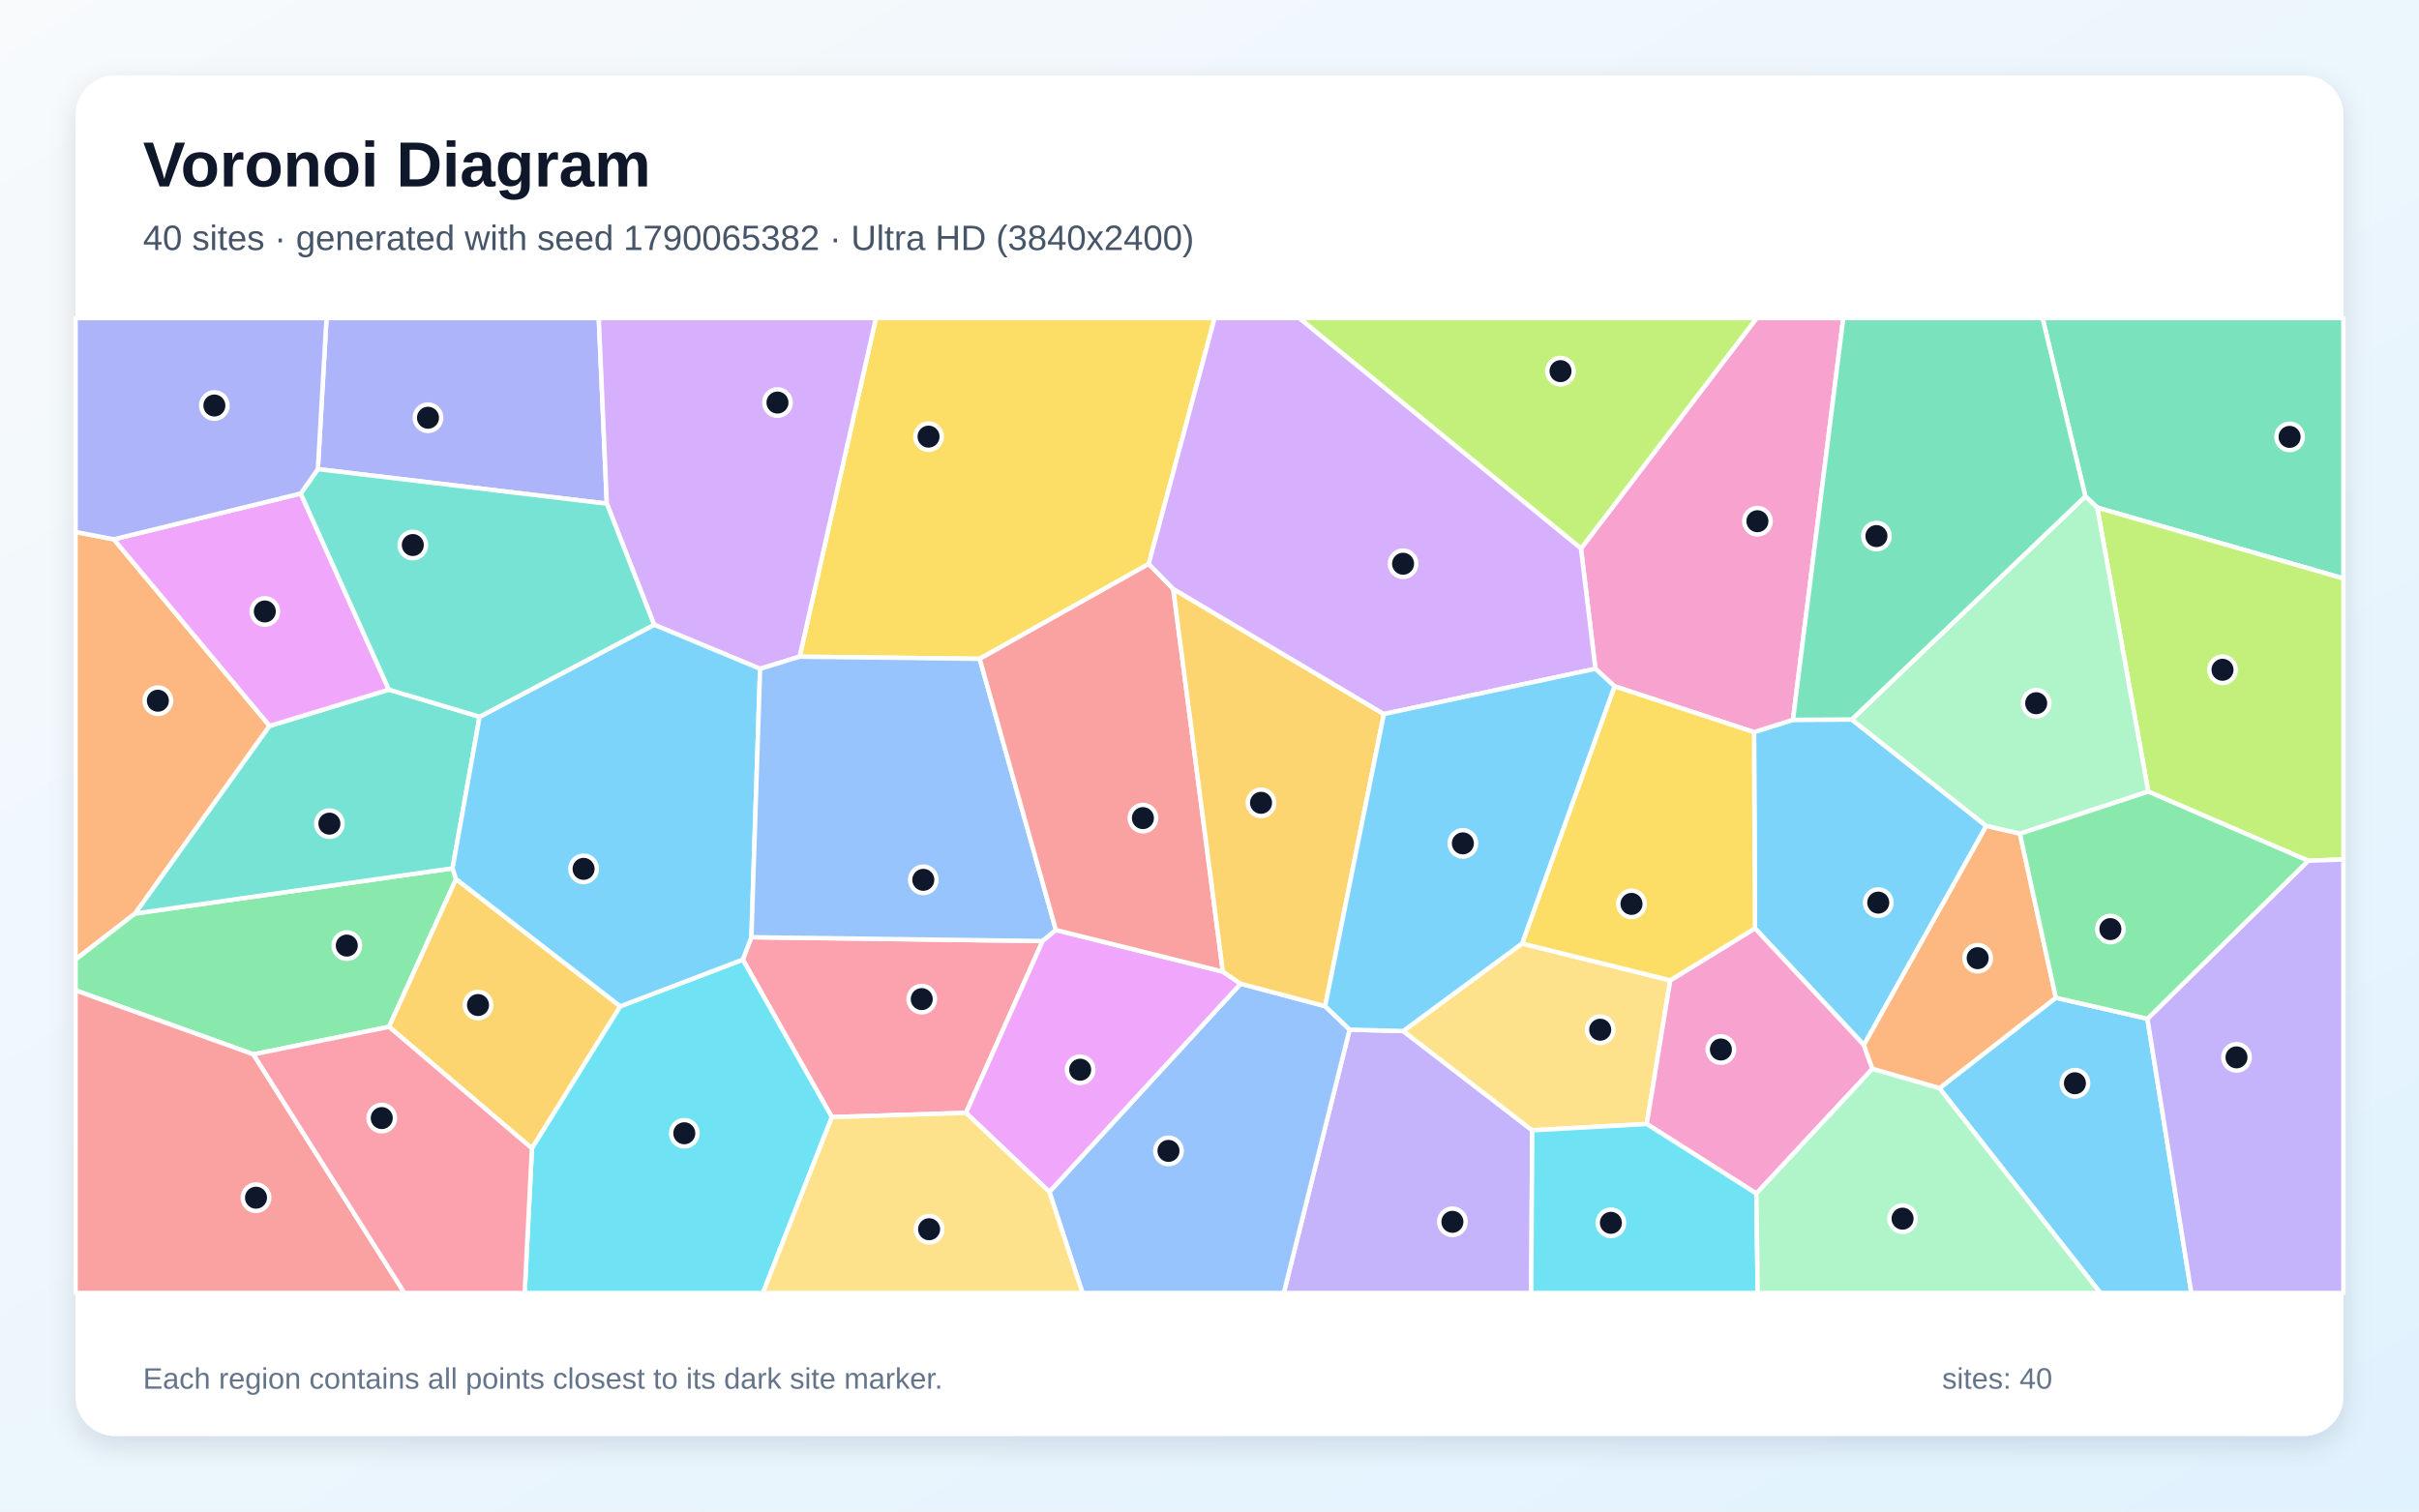
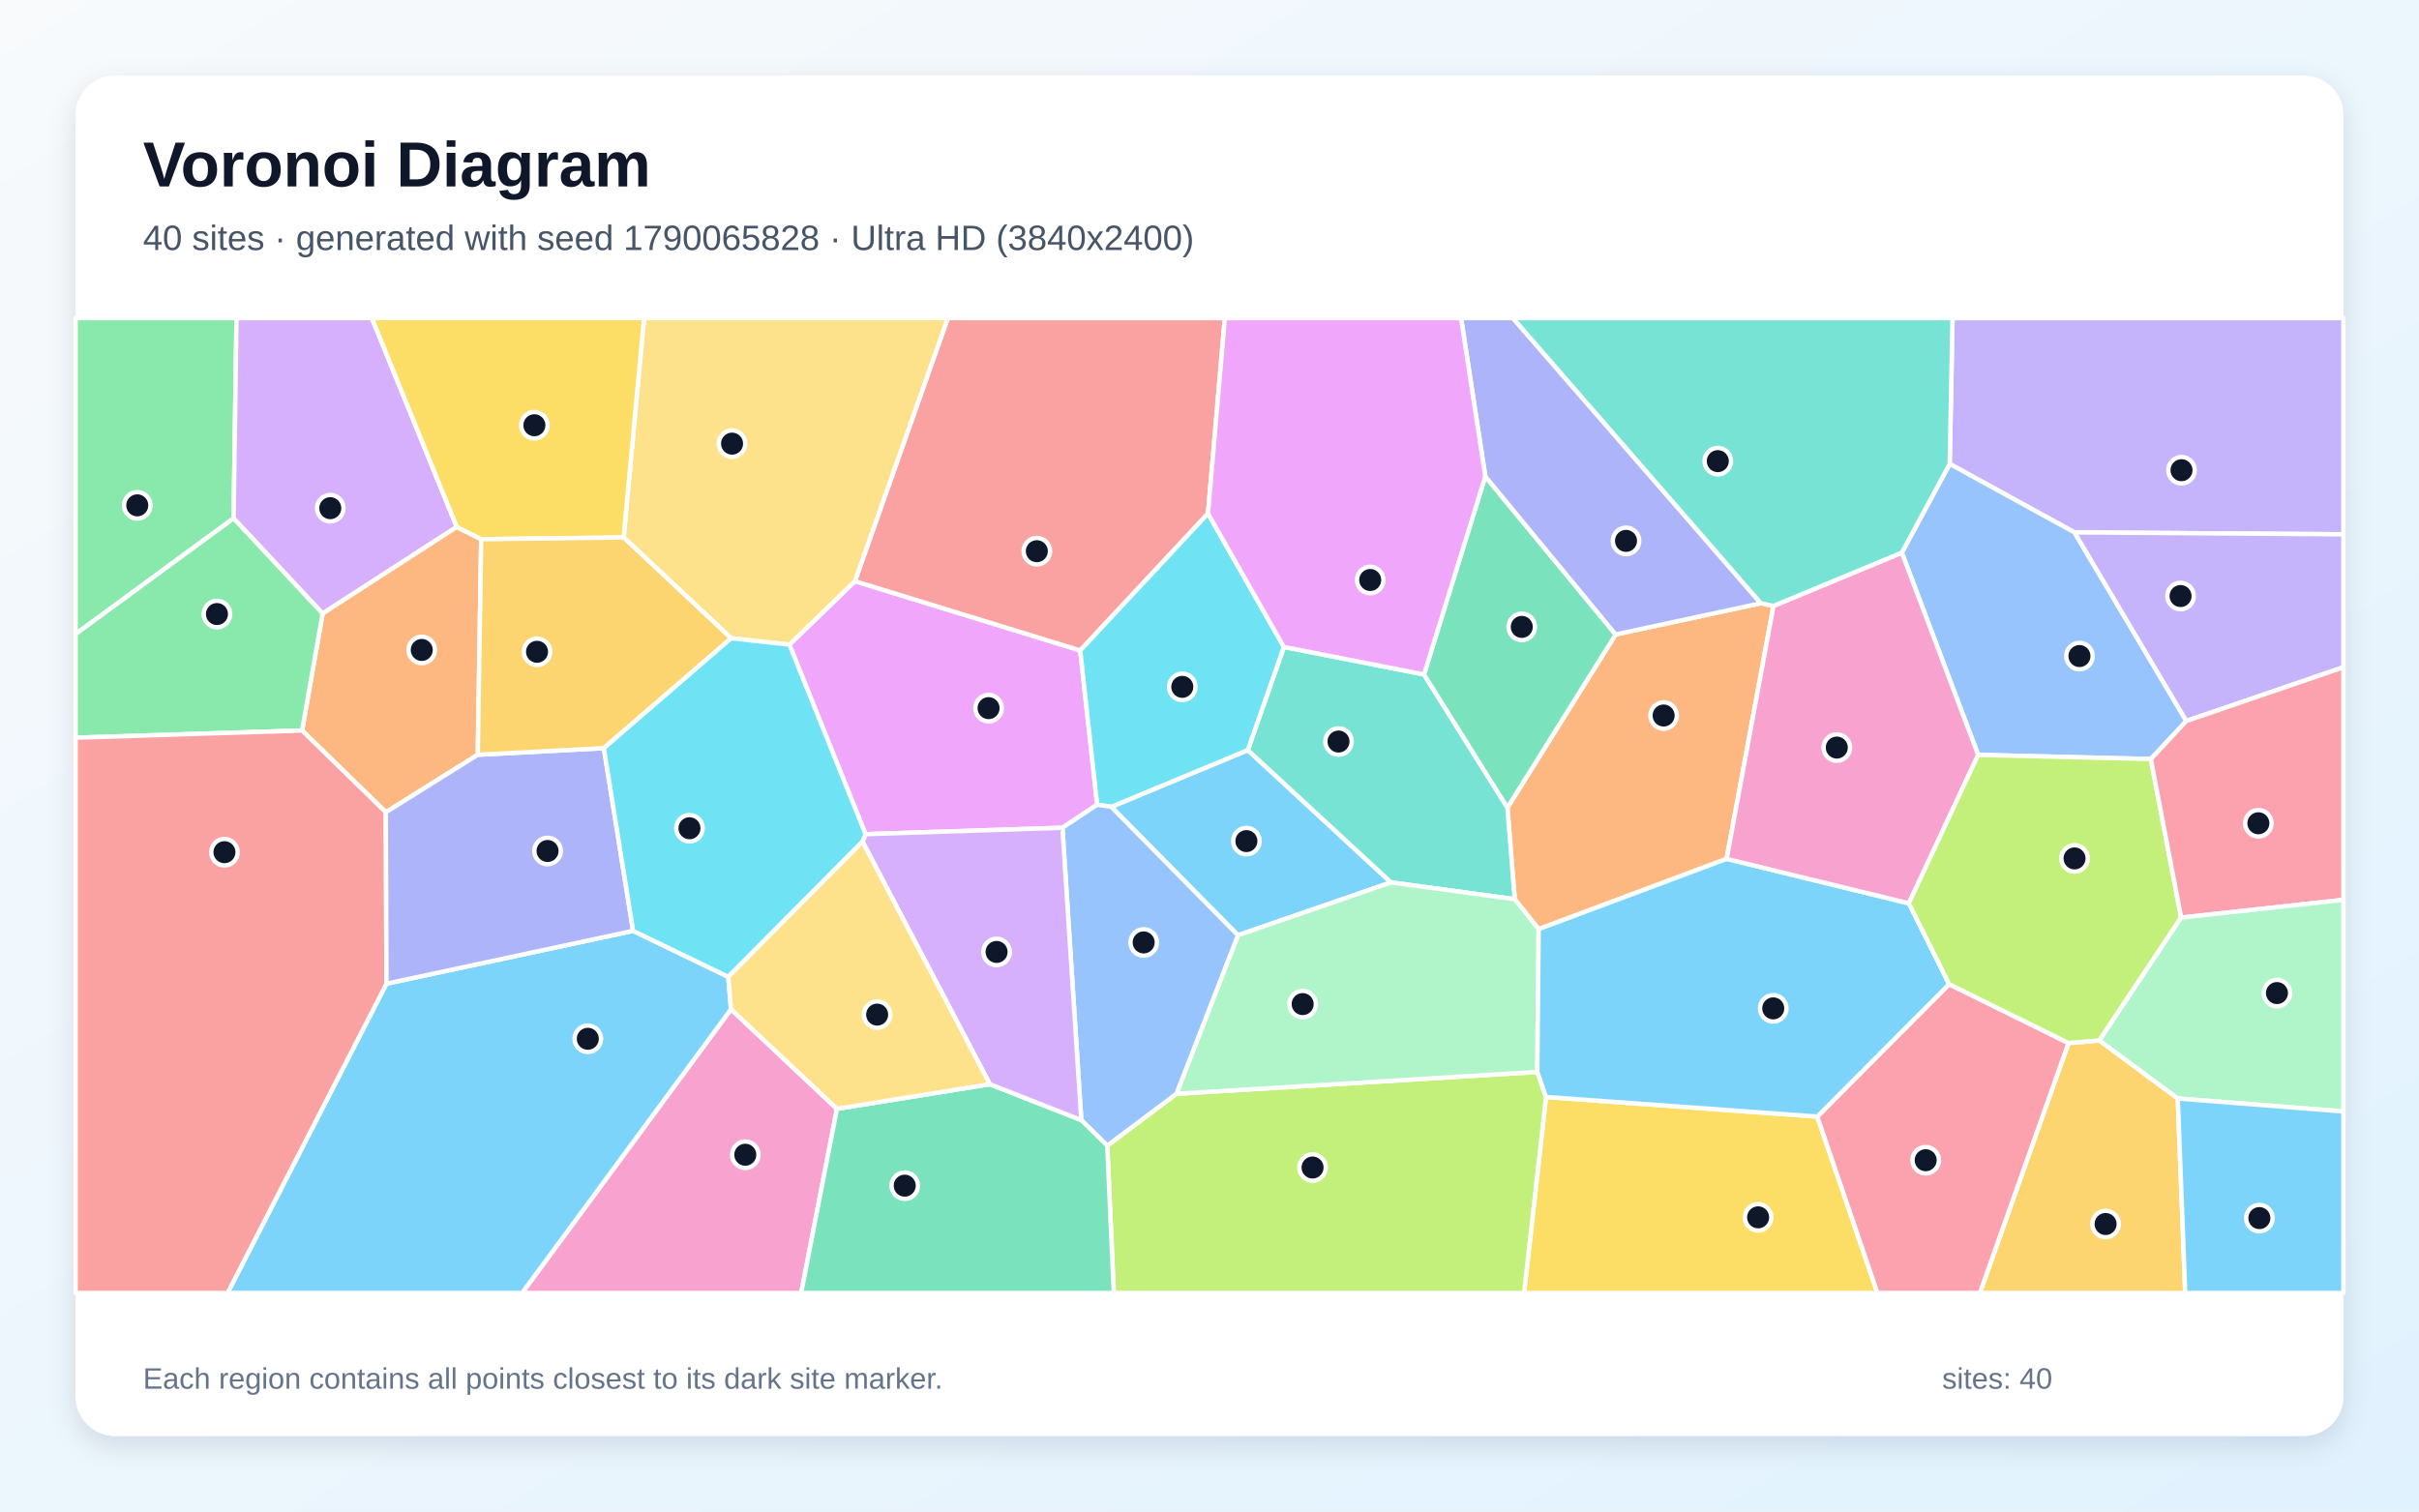
<svg xmlns="http://www.w3.org/2000/svg" width="3840" height="2400" viewBox="0 0 3840 2400" role="img" aria-labelledby="title description">
  <defs>
    <linearGradient id="background" x1="0" y1="0" x2="1" y2="1">
      <stop stop-color="#F8FAFC" />
      <stop offset="1" stop-color="#E0F2FE" />
    </linearGradient>
    <filter id="shadow" x="-5%" y="-5%" width="110%" height="110%">
      <feDropShadow dx="0" dy="15" stdDeviation="22" flood-color="#0F172A" flood-opacity=".12" />
    </filter>
  </defs>
  <rect width="3840" height="2400" fill="url(#background)" />
  <rect x="120" y="120" width="3600" height="2160" rx="63" fill="#FFFFFF" filter="url(#shadow)" />
  <g font-family="Arial, sans-serif">
    <text x="227" y="296" font-size="101" font-weight="700" fill="#0F172A">Voronoi Diagram</text>
-     <text x="227" y="397" font-size="56" fill="#475569">40 sites · generated with seed 1790065382 · Ultra HD (3840x2400)</text>
+     <text x="227" y="397" font-size="56" fill="#475569">40 sites · generated with seed 1790065828 · Ultra HD (3840x2400)</text>
  </g>
  <g stroke="#FFFFFF" stroke-width="7" stroke-linejoin="round">
-     <polygon points="2958.8,1659.3 2785.9,1474.0 2784.4,1162.5 2846.2,1142.9 2939.6,1142.4 3153.1,1311.5" fill="#38BDF8" fill-opacity="0.65" />
-     <polygon points="2142.4,1634.8 2227.5,1637.1 2432.3,1794.7 2430.7,2053.0 2037.9,2053.0" fill="#A78BFA" fill-opacity="0.65" />
-     <polygon points="2846.2,1142.9 2784.4,1162.5 2562.9,1089.7 2532.6,1061.9 2509.7,870.9 2788.6,505.0 2926.1,505.0" fill="#F472B6" fill-opacity="0.65" />
-     <polygon points="180.7,856.3 428.0,1152.6 214.5,1450.5 120.0,1523.4 120.0,844.7" fill="#FB923C" fill-opacity="0.65" />
-     <polygon points="1823.5,895.4 1555.2,1046.1 1269.3,1042.7 1390.5,505.0 1928.1,505.0" fill="#FACC15" fill-opacity="0.65" />
-     <polygon points="724.0,1395.8 617.6,1630.4 402.2,1674.1 120.0,1572.5 120.0,1523.4 214.5,1450.5 718.4,1378.7" fill="#4ADE80" fill-opacity="0.65" />
-     <polygon points="761.3,1138.1 718.4,1378.7 214.5,1450.5 428.0,1152.6 617.3,1095.0" fill="#2DD4BF" fill-opacity="0.65" />
-     <polygon points="1665.8,1892.4 1969.4,1562.0 2103.6,1597.6 2142.4,1634.8 2037.9,2053.0 1718.4,2053.0" fill="#60A5FA" fill-opacity="0.65" />
-     <polygon points="477.4,783.6 617.3,1095.0 428.0,1152.6 180.7,856.3" fill="#E879F9" fill-opacity="0.65" />
-     <polygon points="3329.2,806.0 3310.4,788.1 3242.4,505.0 3720.0,505.0 3720.0,918.5" fill="#34D399" fill-opacity="0.65" />
-     <polygon points="120.0,1572.5 402.2,1674.1 642.0,2053.0 120.0,2053.0" fill="#F87171" fill-opacity="0.65" />
-     <polygon points="963.3,799.7 504.6,744.9 518.3,505.0 950.5,505.0" fill="#818CF8" fill-opacity="0.65" />
-     <polygon points="984.7,1597.8 844.4,1823.4 617.6,1630.4 724.0,1395.8" fill="#FBBF24" fill-opacity="0.65" />
-     <polygon points="3664.2,1366.7 3410.2,1256.9 3329.2,806.0 3720.0,918.5 3720.0,1364.7" fill="#A3E635" fill-opacity="0.65" />
-     <polygon points="1269.3,1042.7 1206.6,1061.9 1038.4,992.0 963.3,799.7 950.5,505.0 1390.5,505.0" fill="#C084FC" fill-opacity="0.65" />
-     <polygon points="1533.4,1767.0 1320.5,1773.8 1179.1,1523.7 1192.8,1488.1 1655.1,1494.2" fill="#FB7185" fill-opacity="0.65" />
-     <polygon points="844.4,1823.4 984.7,1597.8 1179.1,1523.7 1320.5,1773.8 1211.0,2053.0 832.9,2053.0" fill="#22D3EE" fill-opacity="0.65" />
-     <polygon points="3410.2,1256.9 3206.5,1323.8 3153.1,1311.5 2939.6,1142.4 3310.4,788.1 3329.2,806.0" fill="#86EFAC" fill-opacity="0.65" />
-     <polygon points="2416.2,1498.1 2651.4,1556.6 2614.1,1784.7 2432.3,1794.7 2227.5,1637.1" fill="#FCD34D" fill-opacity="0.65" />
-     <polygon points="1192.8,1488.1 1179.1,1523.7 984.7,1597.8 724.0,1395.8 718.4,1378.7 761.3,1138.1 1038.4,992.0 1206.6,1061.9" fill="#38BDF8" fill-opacity="0.65" />
-     <polygon points="3078.7,1727.9 3263.5,1584.2 3408.9,1617.6 3478.6,2053.0 3334.2,2053.0" fill="#38BDF8" fill-opacity="0.65" />
-     <polygon points="3408.9,1617.6 3664.2,1366.7 3720.0,1364.7 3720.0,2053.0 3478.6,2053.0" fill="#A78BFA" fill-opacity="0.65" />
-     <polygon points="2788.1,1895.1 2614.1,1784.7 2651.4,1556.6 2785.9,1474.0 2958.8,1659.3 2972.3,1697.2" fill="#F472B6" fill-opacity="0.65" />
-     <polygon points="3263.5,1584.2 3078.7,1727.9 2972.3,1697.2 2958.8,1659.3 3153.1,1311.5 3206.5,1323.8" fill="#FB923C" fill-opacity="0.65" />
-     <polygon points="2651.4,1556.6 2416.2,1498.1 2562.9,1089.7 2784.4,1162.5 2785.9,1474.0" fill="#FACC15" fill-opacity="0.65" />
-     <polygon points="3408.9,1617.6 3263.5,1584.2 3206.5,1323.8 3410.2,1256.9 3664.2,1366.7" fill="#4ADE80" fill-opacity="0.65" />
-     <polygon points="1038.4,992.0 761.3,1138.1 617.3,1095.0 477.4,783.6 504.6,744.9 963.3,799.7" fill="#2DD4BF" fill-opacity="0.65" />
-     <polygon points="1676.2,1476.7 1655.1,1494.2 1192.8,1488.1 1206.6,1061.9 1269.3,1042.7 1555.2,1046.1" fill="#60A5FA" fill-opacity="0.65" />
-     <polygon points="1533.4,1767.0 1655.1,1494.2 1676.2,1476.7 1941.2,1542.8 1969.4,1562.0 1665.8,1892.4" fill="#E879F9" fill-opacity="0.65" />
-     <polygon points="3310.4,788.1 2939.6,1142.4 2846.2,1142.9 2926.1,505.0 3242.4,505.0" fill="#34D399" fill-opacity="0.65" />
-     <polygon points="1862.5,935.2 1941.2,1542.8 1676.2,1476.7 1555.2,1046.1 1823.5,895.4" fill="#F87171" fill-opacity="0.65" />
-     <polygon points="504.6,744.9 477.4,783.6 180.7,856.3 120.0,844.7 120.0,505.0 518.3,505.0" fill="#818CF8" fill-opacity="0.65" />
-     <polygon points="2103.6,1597.6 1969.4,1562.0 1941.2,1542.8 1862.5,935.2 2196.8,1133.8" fill="#FBBF24" fill-opacity="0.65" />
-     <polygon points="2509.7,870.9 2062.1,505.0 2788.6,505.0" fill="#A3E635" fill-opacity="0.65" />
-     <polygon points="2196.8,1133.8 1862.5,935.2 1823.5,895.4 1928.1,505.0 2062.1,505.0 2509.7,870.9 2532.6,1061.9" fill="#C084FC" fill-opacity="0.65" />
-     <polygon points="402.2,1674.1 617.6,1630.4 844.4,1823.4 832.9,2053.0 642.0,2053.0" fill="#FB7185" fill-opacity="0.65" />
-     <polygon points="2432.3,1794.7 2614.1,1784.7 2788.1,1895.1 2790.3,2053.0 2430.7,2053.0" fill="#22D3EE" fill-opacity="0.65" />
-     <polygon points="2788.1,1895.1 2972.3,1697.2 3078.7,1727.9 3334.2,2053.0 2790.3,2053.0" fill="#86EFAC" fill-opacity="0.65" />
-     <polygon points="1320.5,1773.8 1533.4,1767.0 1665.8,1892.4 1718.4,2053.0 1211.0,2053.0" fill="#FCD34D" fill-opacity="0.65" />
-     <polygon points="2416.2,1498.1 2227.5,1637.1 2142.4,1634.8 2103.6,1597.6 2196.8,1133.8 2532.6,1061.9 2562.9,1089.7" fill="#38BDF8" fill-opacity="0.65" />
+     <polygon points="1965.2,1485.0 1764.1,1281.1 1980.8,1191.0 2208.1,1401.1" fill="#38BDF8" fill-opacity="0.65" />
+     <polygon points="3293.0,845.3 3095.0,736.6 3099.5,505.0 3720.0,505.0 3720.0,848.4" fill="#A78BFA" fill-opacity="0.65" />
+     <polygon points="1160.4,1602.5 1328.6,1760.6 1271.8,2053.0 828.7,2053.0" fill="#F472B6" fill-opacity="0.65" />
+     <polygon points="2795.2,957.8 2815.3,962.1 2740.9,1363.7 2442.5,1475.3 2404.5,1427.8 2392.9,1282.4 2564.7,1007.4" fill="#FB923C" fill-opacity="0.65" />
+     <polygon points="2454.2,1741.8 2884.8,1772.9 2980.3,2053.0 2419.4,2053.0" fill="#FACC15" fill-opacity="0.65" />
+     <polygon points="370.8,823.0 120.0,1006.8 120.0,505.0 375.5,505.0" fill="#4ADE80" fill-opacity="0.65" />
+     <polygon points="2038.1,1027.2 2260.5,1070.9 2392.9,1282.4 2404.5,1427.8 2208.1,1401.1 1980.8,1191.0" fill="#2DD4BF" fill-opacity="0.65" />
+     <polygon points="3470.7,1144.8 3414.3,1205.2 3140.2,1198.6 3019.0,877.5 3095.0,736.6 3293.0,845.3" fill="#60A5FA" fill-opacity="0.65" />
+     <polygon points="1686.5,1314.3 1374.0,1324.5 1253.1,1023.6 1357.1,922.8 1714.8,1032.8 1741.7,1277.7" fill="#E879F9" fill-opacity="0.65" />
+     <polygon points="2357.8,756.5 2564.7,1007.4 2392.9,1282.4 2260.5,1070.9" fill="#34D399" fill-opacity="0.65" />
+     <polygon points="1917.6,815.4 1714.8,1032.8 1357.1,922.8 1504.6,505.0 1944.4,505.0" fill="#F87171" fill-opacity="0.65" />
+     <polygon points="2795.2,957.8 2564.7,1007.4 2357.8,756.5 2319.3,505.0 2401.6,505.0" fill="#818CF8" fill-opacity="0.65" />
+     <polygon points="3283.6,1656.2 3332.7,1652.0 3457.1,1744.2 3468.9,2053.0 3142.9,2053.0" fill="#FBBF24" fill-opacity="0.65" />
+     <polygon points="1757.7,1819.0 1867.5,1736.7 2440.4,1702.0 2454.2,1741.8 2419.4,2053.0 1768.1,2053.0" fill="#A3E635" fill-opacity="0.65" />
+     <polygon points="725.1,836.7 512.1,974.2 370.8,823.0 375.5,505.0 590.3,505.0" fill="#C084FC" fill-opacity="0.65" />
+     <polygon points="2884.8,1772.9 3094.2,1562.7 3283.6,1656.2 3142.9,2053.0 2980.3,2053.0" fill="#FB7185" fill-opacity="0.65" />
+     <polygon points="1917.6,815.4 2038.1,1027.2 1980.8,1191.0 1764.1,1281.1 1741.7,1277.7 1714.8,1032.8" fill="#22D3EE" fill-opacity="0.65" />
+     <polygon points="2440.4,1702.0 1867.5,1736.7 1965.2,1485.0 2208.1,1401.1 2404.5,1427.8 2442.5,1475.3" fill="#86EFAC" fill-opacity="0.65" />
+     <polygon points="1357.1,922.8 1253.1,1023.6 1160.7,1013.4 990.0,853.4 1022.4,505.0 1504.6,505.0" fill="#FCD34D" fill-opacity="0.65" />
+     <polygon points="613.5,1561.9 1005.0,1478.0 1156.1,1551.0 1160.4,1602.5 828.7,2053.0 361.2,2053.0" fill="#38BDF8" fill-opacity="0.65" />
+     <polygon points="3030.2,1434.3 3094.2,1562.7 2884.8,1772.9 2454.2,1741.8 2440.4,1702.0 2442.5,1475.3 2740.9,1363.7" fill="#38BDF8" fill-opacity="0.65" />
+     <polygon points="3470.7,1144.8 3293.0,845.3 3720.0,848.4 3720.0,1059.5" fill="#A78BFA" fill-opacity="0.65" />
+     <polygon points="3019.0,877.5 3140.2,1198.6 3030.2,1434.3 2740.9,1363.7 2815.3,962.1" fill="#F472B6" fill-opacity="0.65" />
+     <polygon points="758.4,1198.4 612.5,1289.7 479.5,1159.9 512.1,974.2 725.1,836.7 763.9,856.1" fill="#FB923C" fill-opacity="0.65" />
+     <polygon points="990.0,853.4 763.9,856.1 725.1,836.7 590.3,505.0 1022.4,505.0" fill="#FACC15" fill-opacity="0.65" />
+     <polygon points="512.1,974.2 479.5,1159.9 120.0,1171.3 120.0,1006.8 370.8,823.0" fill="#4ADE80" fill-opacity="0.65" />
+     <polygon points="3095.0,736.6 3019.0,877.5 2815.3,962.1 2795.2,957.8 2401.6,505.0 3099.5,505.0" fill="#2DD4BF" fill-opacity="0.65" />
+     <polygon points="1867.5,1736.7 1757.7,1819.0 1716.5,1778.5 1686.5,1314.3 1741.7,1277.7 1764.1,1281.1 1965.2,1485.0" fill="#60A5FA" fill-opacity="0.65" />
+     <polygon points="2357.8,756.5 2260.5,1070.9 2038.1,1027.2 1917.6,815.4 1944.4,505.0 2319.3,505.0" fill="#E879F9" fill-opacity="0.65" />
+     <polygon points="1328.6,1760.6 1571.3,1721.5 1716.5,1778.5 1757.7,1819.0 1768.1,2053.0 1271.8,2053.0" fill="#34D399" fill-opacity="0.65" />
+     <polygon points="120.0,1171.3 479.5,1159.9 612.5,1289.7 613.5,1561.9 361.2,2053.0 120.0,2053.0" fill="#F87171" fill-opacity="0.65" />
+     <polygon points="1005.0,1478.0 613.5,1561.9 612.5,1289.7 758.4,1198.4 958.6,1187.9" fill="#818CF8" fill-opacity="0.65" />
+     <polygon points="990.0,853.4 1160.7,1013.4 958.6,1187.9 758.4,1198.4 763.9,856.1" fill="#FBBF24" fill-opacity="0.65" />
+     <polygon points="3462.4,1457.0 3332.7,1652.0 3283.6,1656.2 3094.2,1562.7 3030.2,1434.3 3140.2,1198.6 3414.3,1205.2" fill="#A3E635" fill-opacity="0.65" />
+     <polygon points="1716.5,1778.5 1571.3,1721.5 1369.2,1336.4 1374.0,1324.5 1686.5,1314.3" fill="#C084FC" fill-opacity="0.65" />
+     <polygon points="3462.4,1457.0 3414.3,1205.2 3470.7,1144.8 3720.0,1059.5 3720.0,1428.8" fill="#FB7185" fill-opacity="0.65" />
+     <polygon points="1156.1,1551.0 1005.0,1478.0 958.6,1187.9 1160.7,1013.4 1253.1,1023.6 1374.0,1324.5 1369.2,1336.4" fill="#22D3EE" fill-opacity="0.65" />
+     <polygon points="3457.1,1744.2 3332.7,1652.0 3462.4,1457.0 3720.0,1428.8 3720.0,1764.8" fill="#86EFAC" fill-opacity="0.65" />
+     <polygon points="1369.2,1336.4 1571.3,1721.5 1328.6,1760.6 1160.4,1602.5 1156.1,1551.0" fill="#FCD34D" fill-opacity="0.65" />
+     <polygon points="3457.1,1744.2 3720.0,1764.8 3720.0,2053.0 3468.9,2053.0" fill="#38BDF8" fill-opacity="0.65" />
  </g>
  <g>
-     <circle cx="2981.6" cy="1433.2" r="21" fill="#0F172A" stroke="#FFFFFF" stroke-width="7" />
-     <circle cx="2305.6" cy="1940.0" r="21" fill="#0F172A" stroke="#FFFFFF" stroke-width="7" />
-     <circle cx="2789.8" cy="827.6" r="21" fill="#0F172A" stroke="#FFFFFF" stroke-width="7" />
-     <circle cx="250.6" cy="1112.6" r="21" fill="#0F172A" stroke="#FFFFFF" stroke-width="7" />
-     <circle cx="1474.0" cy="693.3" r="21" fill="#0F172A" stroke="#FFFFFF" stroke-width="7" />
-     <circle cx="550.5" cy="1501.4" r="21" fill="#0F172A" stroke="#FFFFFF" stroke-width="7" />
-     <circle cx="522.9" cy="1307.8" r="21" fill="#0F172A" stroke="#FFFFFF" stroke-width="7" />
-     <circle cx="1854.9" cy="1827.4" r="21" fill="#0F172A" stroke="#FFFFFF" stroke-width="7" />
-     <circle cx="420.4" cy="970.9" r="21" fill="#0F172A" stroke="#FFFFFF" stroke-width="7" />
-     <circle cx="3634.6" cy="693.7" r="21" fill="#0F172A" stroke="#FFFFFF" stroke-width="7" />
-     <circle cx="406.4" cy="1901.7" r="21" fill="#0F172A" stroke="#FFFFFF" stroke-width="7" />
-     <circle cx="679.4" cy="663.3" r="21" fill="#0F172A" stroke="#FFFFFF" stroke-width="7" />
-     <circle cx="758.8" cy="1595.8" r="21" fill="#0F172A" stroke="#FFFFFF" stroke-width="7" />
-     <circle cx="3528.1" cy="1063.5" r="21" fill="#0F172A" stroke="#FFFFFF" stroke-width="7" />
-     <circle cx="1234.2" cy="639.2" r="21" fill="#0F172A" stroke="#FFFFFF" stroke-width="7" />
-     <circle cx="1463.2" cy="1586.4" r="21" fill="#0F172A" stroke="#FFFFFF" stroke-width="7" />
-     <circle cx="1086.3" cy="1799.4" r="21" fill="#0F172A" stroke="#FFFFFF" stroke-width="7" />
-     <circle cx="3232.3" cy="1116.6" r="21" fill="#0F172A" stroke="#FFFFFF" stroke-width="7" />
-     <circle cx="2540.2" cy="1635.0" r="21" fill="#0F172A" stroke="#FFFFFF" stroke-width="7" />
-     <circle cx="926.4" cy="1379.6" r="21" fill="#0F172A" stroke="#FFFFFF" stroke-width="7" />
-     <circle cx="3293.8" cy="1720.0" r="21" fill="#0F172A" stroke="#FFFFFF" stroke-width="7" />
-     <circle cx="3550.3" cy="1678.9" r="21" fill="#0F172A" stroke="#FFFFFF" stroke-width="7" />
-     <circle cx="2731.8" cy="1666.4" r="21" fill="#0F172A" stroke="#FFFFFF" stroke-width="7" />
-     <circle cx="3139.4" cy="1521.4" r="21" fill="#0F172A" stroke="#FFFFFF" stroke-width="7" />
-     <circle cx="2589.9" cy="1435.2" r="21" fill="#0F172A" stroke="#FFFFFF" stroke-width="7" />
-     <circle cx="3350.1" cy="1475.2" r="21" fill="#0F172A" stroke="#FFFFFF" stroke-width="7" />
-     <circle cx="655.3" cy="865.4" r="21" fill="#0F172A" stroke="#FFFFFF" stroke-width="7" />
-     <circle cx="1465.7" cy="1397.0" r="21" fill="#0F172A" stroke="#FFFFFF" stroke-width="7" />
-     <circle cx="1714.7" cy="1698.5" r="21" fill="#0F172A" stroke="#FFFFFF" stroke-width="7" />
-     <circle cx="2978.7" cy="851.2" r="21" fill="#0F172A" stroke="#FFFFFF" stroke-width="7" />
-     <circle cx="1814.3" cy="1299.0" r="21" fill="#0F172A" stroke="#FFFFFF" stroke-width="7" />
-     <circle cx="340.3" cy="643.9" r="21" fill="#0F172A" stroke="#FFFFFF" stroke-width="7" />
-     <circle cx="2001.8" cy="1274.7" r="21" fill="#0F172A" stroke="#FFFFFF" stroke-width="7" />
-     <circle cx="2477.2" cy="589.3" r="21" fill="#0F172A" stroke="#FFFFFF" stroke-width="7" />
-     <circle cx="2227.3" cy="895.1" r="21" fill="#0F172A" stroke="#FFFFFF" stroke-width="7" />
-     <circle cx="606.0" cy="1775.3" r="21" fill="#0F172A" stroke="#FFFFFF" stroke-width="7" />
-     <circle cx="2557.2" cy="1941.6" r="21" fill="#0F172A" stroke="#FFFFFF" stroke-width="7" />
-     <circle cx="3020.2" cy="1935.0" r="21" fill="#0F172A" stroke="#FFFFFF" stroke-width="7" />
-     <circle cx="1474.9" cy="1951.8" r="21" fill="#0F172A" stroke="#FFFFFF" stroke-width="7" />
-     <circle cx="2322.2" cy="1339.1" r="21" fill="#0F172A" stroke="#FFFFFF" stroke-width="7" />
+     <circle cx="1978.6" cy="1335.5" r="21" fill="#0F172A" stroke="#FFFFFF" stroke-width="7" />
+     <circle cx="3463.0" cy="746.6" r="21" fill="#0F172A" stroke="#FFFFFF" stroke-width="7" />
+     <circle cx="1183.1" cy="1833.5" r="21" fill="#0F172A" stroke="#FFFFFF" stroke-width="7" />
+     <circle cx="2640.9" cy="1136.1" r="21" fill="#0F172A" stroke="#FFFFFF" stroke-width="7" />
+     <circle cx="2790.9" cy="1932.9" r="21" fill="#0F172A" stroke="#FFFFFF" stroke-width="7" />
+     <circle cx="217.9" cy="802.4" r="21" fill="#0F172A" stroke="#FFFFFF" stroke-width="7" />
+     <circle cx="2124.8" cy="1177.4" r="21" fill="#0F172A" stroke="#FFFFFF" stroke-width="7" />
+     <circle cx="3301.0" cy="1041.7" r="21" fill="#0F172A" stroke="#FFFFFF" stroke-width="7" />
+     <circle cx="1569.3" cy="1124.4" r="21" fill="#0F172A" stroke="#FFFFFF" stroke-width="7" />
+     <circle cx="2415.7" cy="995.4" r="21" fill="#0F172A" stroke="#FFFFFF" stroke-width="7" />
+     <circle cx="1645.9" cy="875.2" r="21" fill="#0F172A" stroke="#FFFFFF" stroke-width="7" />
+     <circle cx="2581.2" cy="858.8" r="21" fill="#0F172A" stroke="#FFFFFF" stroke-width="7" />
+     <circle cx="3342.5" cy="1943.5" r="21" fill="#0F172A" stroke="#FFFFFF" stroke-width="7" />
+     <circle cx="2083.6" cy="1853.8" r="21" fill="#0F172A" stroke="#FFFFFF" stroke-width="7" />
+     <circle cx="524.3" cy="806.9" r="21" fill="#0F172A" stroke="#FFFFFF" stroke-width="7" />
+     <circle cx="3056.9" cy="1842.2" r="21" fill="#0F172A" stroke="#FFFFFF" stroke-width="7" />
+     <circle cx="1876.8" cy="1090.6" r="21" fill="#0F172A" stroke="#FFFFFF" stroke-width="7" />
+     <circle cx="2067.9" cy="1594.3" r="21" fill="#0F172A" stroke="#FFFFFF" stroke-width="7" />
+     <circle cx="1162.1" cy="704.4" r="21" fill="#0F172A" stroke="#FFFFFF" stroke-width="7" />
+     <circle cx="933.1" cy="1649.4" r="21" fill="#0F172A" stroke="#FFFFFF" stroke-width="7" />
+     <circle cx="2814.9" cy="1601.1" r="21" fill="#0F172A" stroke="#FFFFFF" stroke-width="7" />
+     <circle cx="3461.5" cy="946.4" r="21" fill="#0F172A" stroke="#FFFFFF" stroke-width="7" />
+     <circle cx="2915.8" cy="1187.0" r="21" fill="#0F172A" stroke="#FFFFFF" stroke-width="7" />
+     <circle cx="669.5" cy="1032.0" r="21" fill="#0F172A" stroke="#FFFFFF" stroke-width="7" />
+     <circle cx="848.3" cy="675.2" r="21" fill="#0F172A" stroke="#FFFFFF" stroke-width="7" />
+     <circle cx="344.4" cy="975.0" r="21" fill="#0F172A" stroke="#FFFFFF" stroke-width="7" />
+     <circle cx="2726.9" cy="732.2" r="21" fill="#0F172A" stroke="#FFFFFF" stroke-width="7" />
+     <circle cx="1815.5" cy="1496.4" r="21" fill="#0F172A" stroke="#FFFFFF" stroke-width="7" />
+     <circle cx="2175.1" cy="920.9" r="21" fill="#0F172A" stroke="#FFFFFF" stroke-width="7" />
+     <circle cx="1436.2" cy="1882.6" r="21" fill="#0F172A" stroke="#FFFFFF" stroke-width="7" />
+     <circle cx="356.3" cy="1353.1" r="21" fill="#0F172A" stroke="#FFFFFF" stroke-width="7" />
+     <circle cx="869.2" cy="1351.2" r="21" fill="#0F172A" stroke="#FFFFFF" stroke-width="7" />
+     <circle cx="852.5" cy="1034.9" r="21" fill="#0F172A" stroke="#FFFFFF" stroke-width="7" />
+     <circle cx="3293.2" cy="1363.0" r="21" fill="#0F172A" stroke="#FFFFFF" stroke-width="7" />
+     <circle cx="1582.0" cy="1511.5" r="21" fill="#0F172A" stroke="#FFFFFF" stroke-width="7" />
+     <circle cx="3585.0" cy="1307.2" r="21" fill="#0F172A" stroke="#FFFFFF" stroke-width="7" />
+     <circle cx="1094.5" cy="1315.1" r="21" fill="#0F172A" stroke="#FFFFFF" stroke-width="7" />
+     <circle cx="3614.5" cy="1576.8" r="21" fill="#0F172A" stroke="#FFFFFF" stroke-width="7" />
+     <circle cx="1392.4" cy="1611.0" r="21" fill="#0F172A" stroke="#FFFFFF" stroke-width="7" />
+     <circle cx="3586.6" cy="1934.1" r="21" fill="#0F172A" stroke="#FFFFFF" stroke-width="7" />
  </g>
  <g font-family="Arial, sans-serif" font-size="47" fill="#64748B">
    <text x="227" y="2205">Each region contains all points closest to its dark site marker.</text>
    <text x="3083" y="2205">sites: 40</text>
  </g>
</svg>
